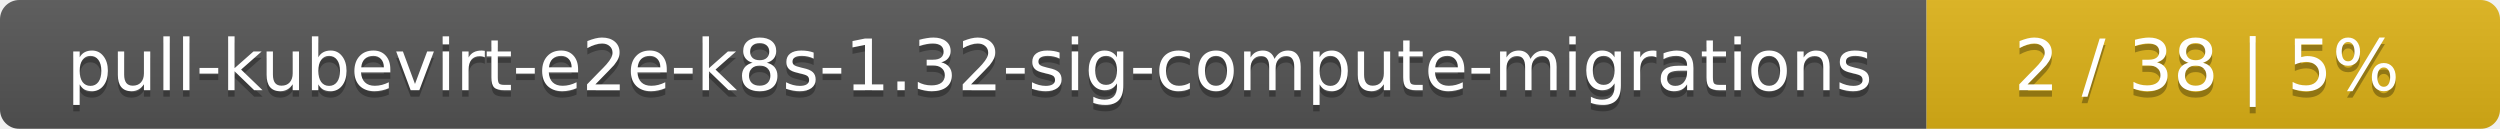
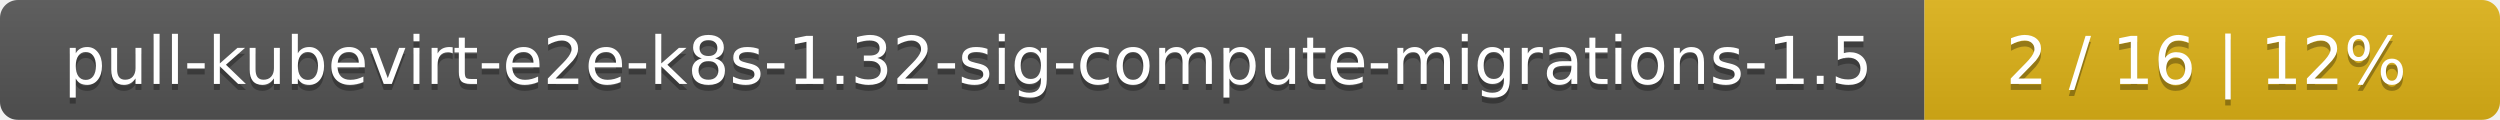
- <svg xmlns="http://www.w3.org/2000/svg" width="388" height="20">
+ <svg xmlns="http://www.w3.org/2000/svg" width="417" height="20">
  <linearGradient id="smooth" x2="0" y2="100%">
    <stop offset="0" stop-color="#bbb" stop-opacity=".1" />
    <stop offset="1" stop-opacity=".1" />
  </linearGradient>
  <mask id="round">
-     <rect width="388" height="20" rx="3" fill="#fff" />
+     <rect width="417" height="20" rx="3" fill="#fff" />
  </mask>
  <g mask="url(#round)">
-     <rect width="299" height="20" fill="#555" />
-     <rect x="299" width="89" height="20" fill="#dfb317" />
-     <rect width="388" height="20" fill="url(#smooth)" />
+     <rect width="321" height="20" fill="#555" />
+     <rect x="321" width="96" height="20" fill="#dfb317" />
+     <rect width="417" height="20" fill="url(#smooth)" />
  </g>
  <g fill="#fff" text-anchor="middle" font-family="DejaVu Sans,Verdana,Geneva,sans-serif" font-size="11">
-     <text x="150.5" y="15" fill="#010101" fill-opacity=".3">pull-kubevirt-e2e-k8s-1.32-sig-compute-migrations</text>
-     <text x="150.5" y="14">pull-kubevirt-e2e-k8s-1.32-sig-compute-migrations</text>
-     <text x="342.5" y="15" fill="#010101" fill-opacity=".3">2 / 38    |    5%</text>
-     <text x="342.5" y="14">2 / 38    |    5%</text>
+     <text x="161.5" y="15" fill="#010101" fill-opacity=".3">pull-kubevirt-e2e-k8s-1.32-sig-compute-migrations-1.5</text>
+     <text x="161.5" y="14">pull-kubevirt-e2e-k8s-1.32-sig-compute-migrations-1.5</text>
+     <text x="368" y="15" fill="#010101" fill-opacity=".3">2 / 16    |    12%</text>
+     <text x="368" y="14">2 / 16    |    12%</text>
  </g>
</svg>
